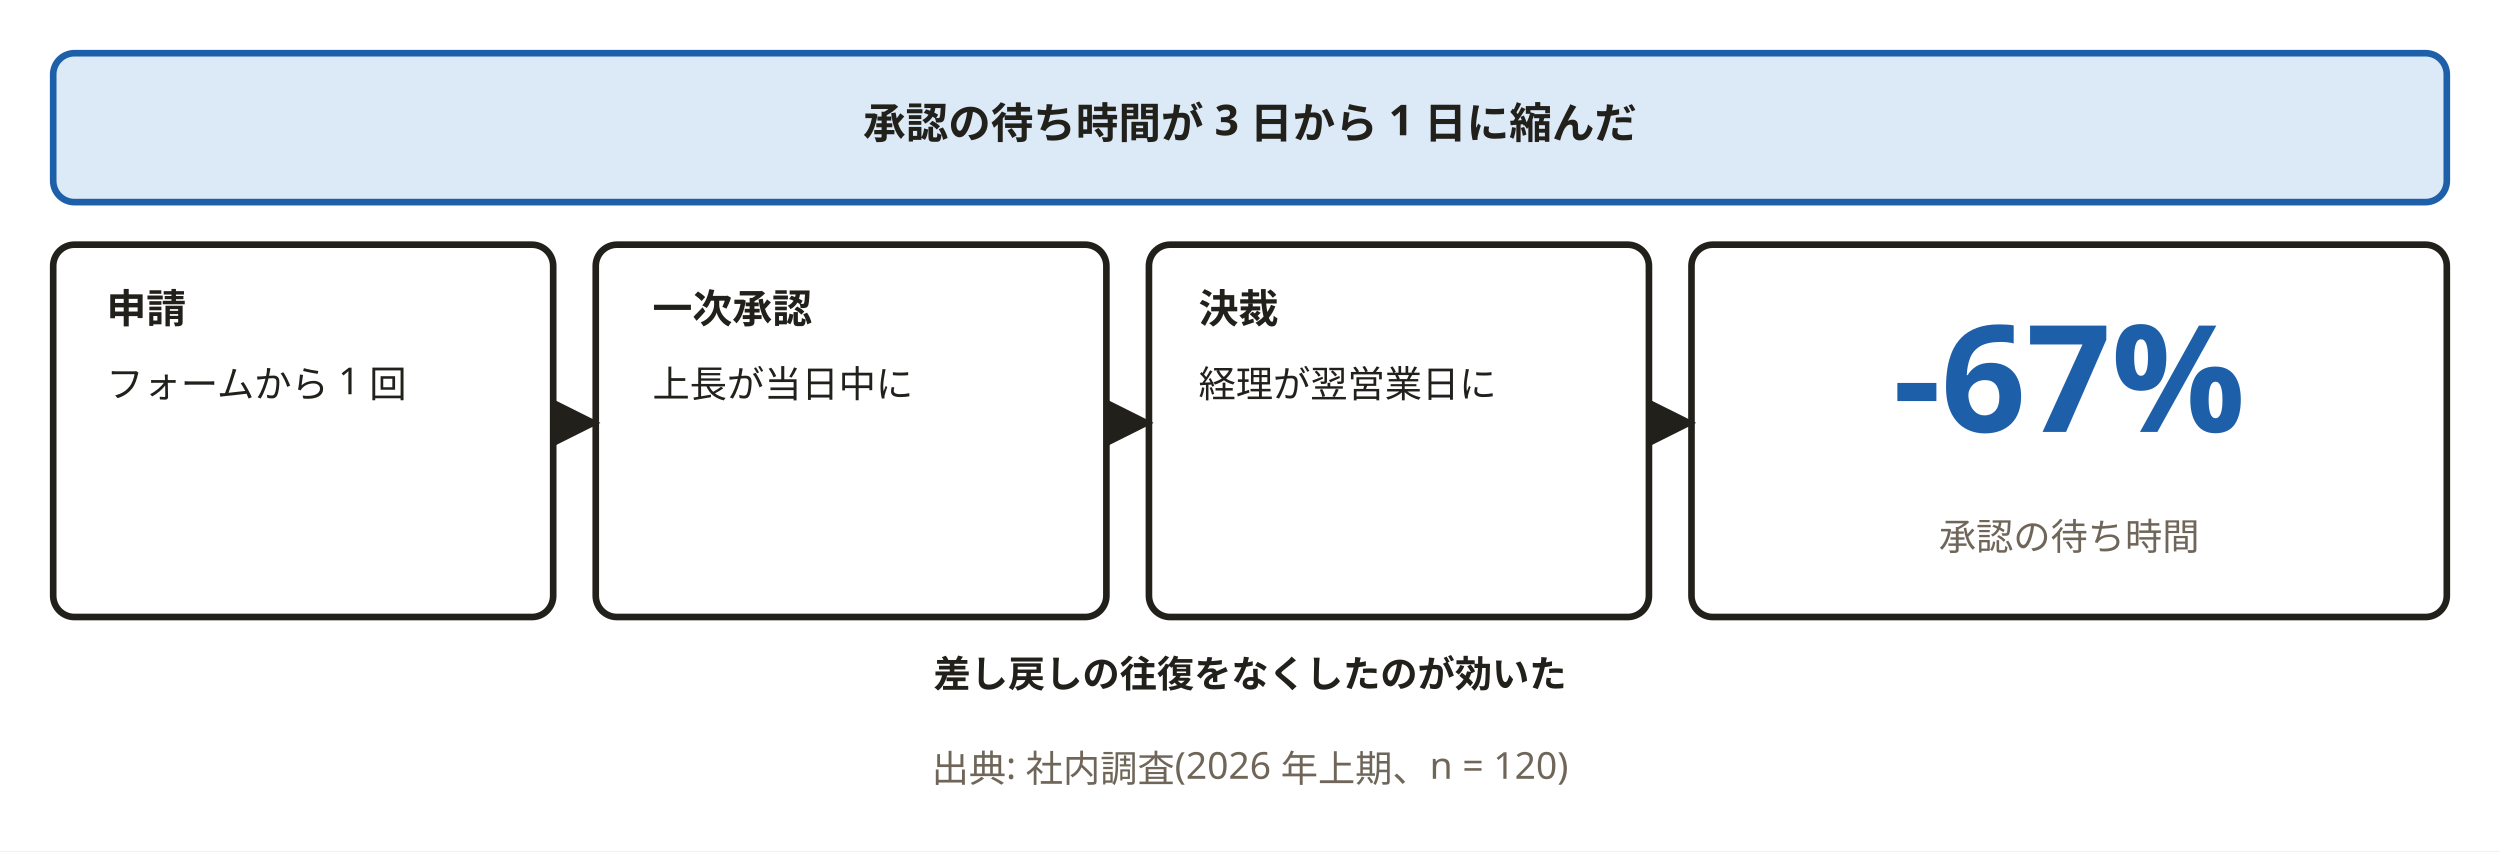
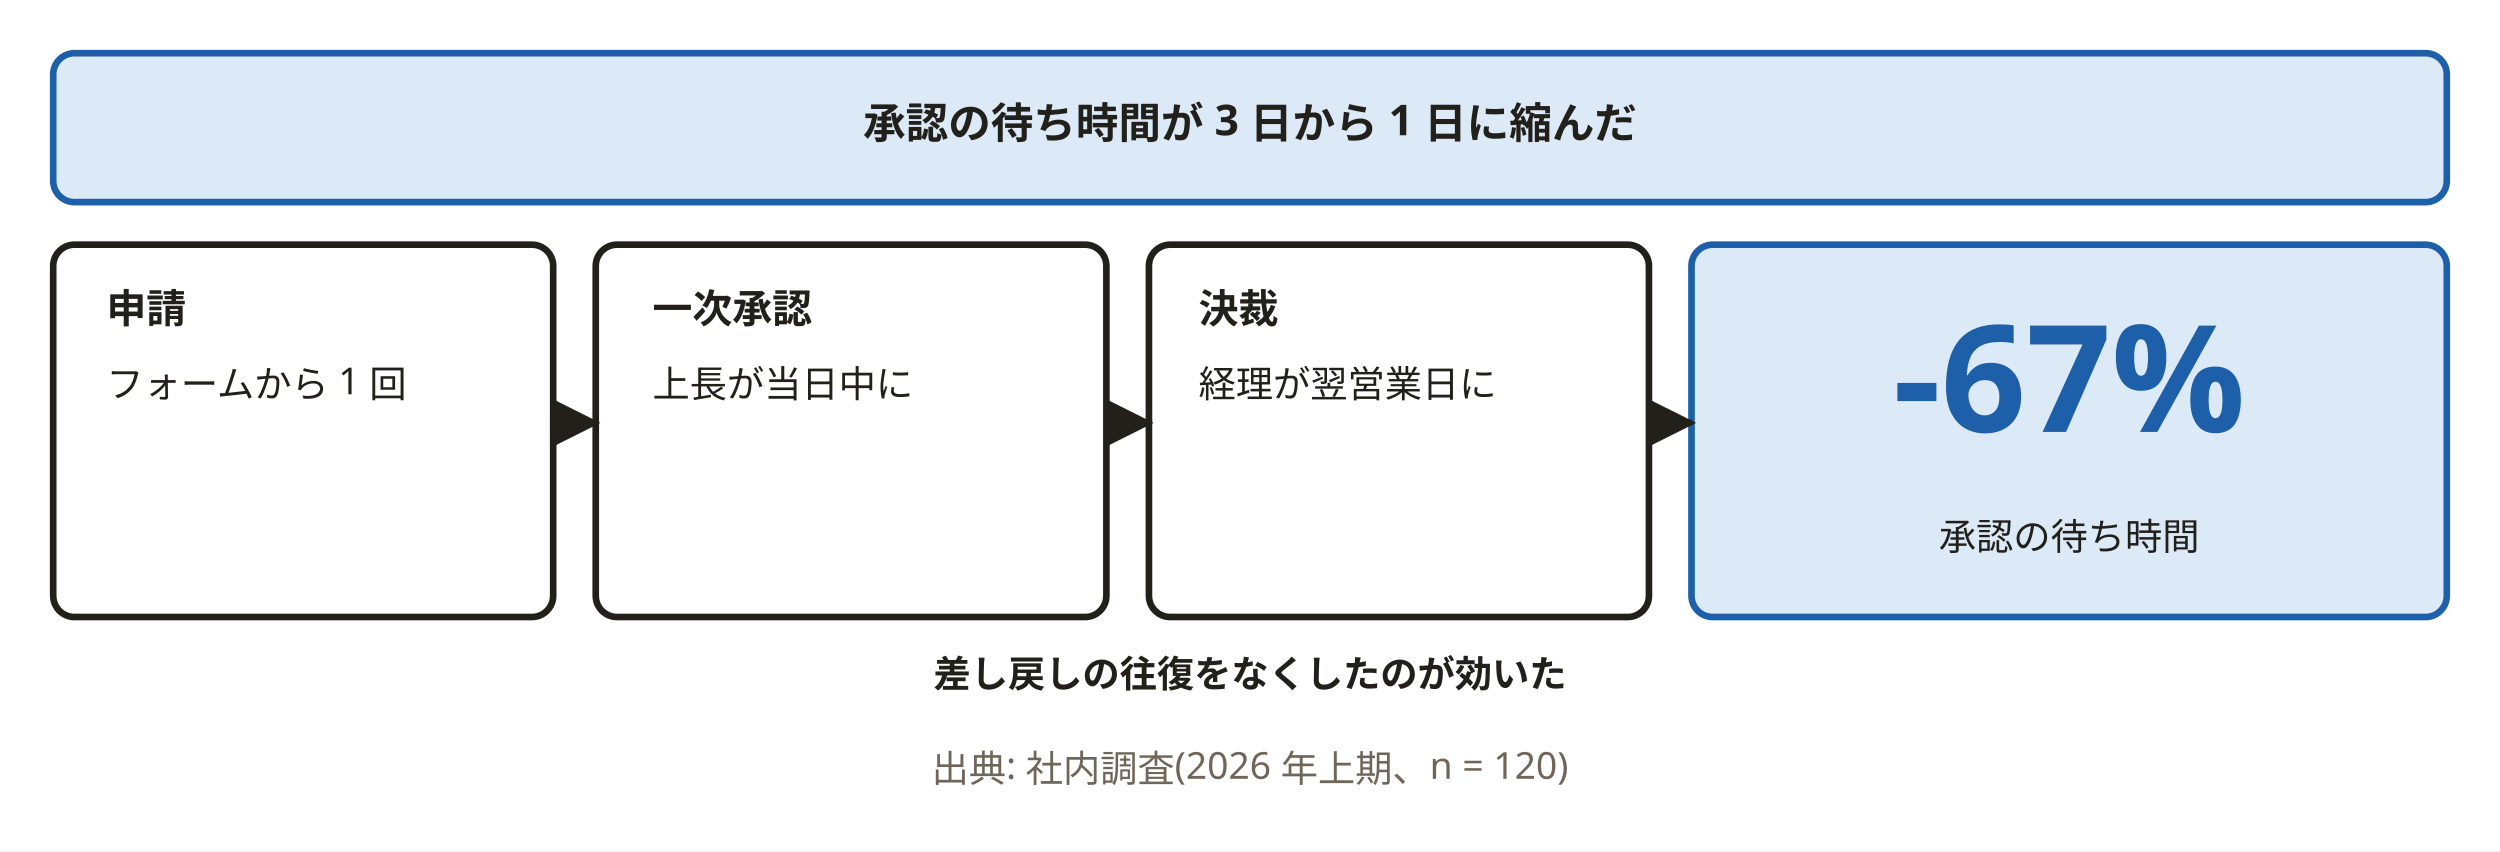
<svg xmlns="http://www.w3.org/2000/svg" width="940" height="320" viewBox="0 0 940 320" role="img" aria-labelledby="svg-title svg-desc">
  <defs>
    <marker id="dsl-arrow" viewBox="0 0 10 10" refX="9" refY="5" markerWidth="7" markerHeight="7" orient="auto-start-reverse">
      <path d="M0,0 L10,5 L0,10 z" fill="#22201b" />
    </marker>
  </defs>
  <style>
    text { font-family: 'Hiragino Sans','Hiragino Kaku Gothic ProN','Yu Gothic','YuGothic',Meiryo,'Noto Sans JP',sans-serif; }
    .emoji { font-family: 'Noto Color Emoji','Segoe UI Emoji',sans-serif; }
  </style>
  <rect x="0" y="0" width="940" height="320" fill="#ffffff" />
  <rect x="20" y="20" width="900" height="56" rx="8" fill="#dce9f7" stroke="#1d5fa8" stroke-width="2.5" />
  <text x="470" y="52" text-anchor="middle" font-size="16" font-weight="700" fill="#22201b">承認の待ち時間が 3 日から 1 日に縮んだ</text>
  <rect x="20" y="92" width="188" height="140" rx="8" fill="#ffffff" stroke="#22201b" stroke-width="2.5" />
  <text x="40" y="121.4" font-size="15" font-weight="700" fill="#22201b">申請</text>
  <text x="40" y="149.4" font-size="14" font-weight="400" fill="#22201b">フォームから 1 回</text>
  <rect x="224" y="92" width="192" height="140" rx="8" fill="#ffffff" stroke="#22201b" stroke-width="2.5" />
  <text x="245.333" y="121.4" font-size="15" font-weight="700" fill="#22201b">一次承認</text>
  <text x="245.333" y="149.4" font-size="14" font-weight="400" fill="#22201b">上長が当日中に</text>
  <rect x="432" y="92" width="188" height="140" rx="8" fill="#ffffff" stroke="#22201b" stroke-width="2.5" />
  <text x="450.667" y="121.4" font-size="15" font-weight="700" fill="#22201b">決裁</text>
  <text x="450.667" y="149.4" font-size="14" font-weight="400" fill="#22201b">経理が翌営業日に</text>
-   <rect x="636" y="92" width="284" height="140" rx="8" fill="#ffffff" stroke="#22201b" stroke-width="2.5" />
+   <rect x="636" y="92" width="284" height="140" rx="8" fill="#dce9f7" stroke="#1d5fa8" stroke-width="2.5" />
  <text x="778" y="162.4" text-anchor="middle" font-size="56" font-weight="700" fill="#1d5fa8">-67%</text>
-   <text x="778" y="206.8" text-anchor="middle" font-size="14" font-weight="400" fill="#6f6659">承認の待ち時間</text>
+   <text x="778" y="206.8" text-anchor="middle" font-size="14" font-weight="400" fill="#22201b">承認の待ち時間</text>
  <path d="M208,159 L224,159" fill="none" stroke="#22201b" stroke-width="2.5" marker-end="url(#dsl-arrow)" />
  <path d="M416,159 L432,159" fill="none" stroke="#22201b" stroke-width="2.5" marker-end="url(#dsl-arrow)" />
  <path d="M620,159 L636,159" fill="none" stroke="#22201b" stroke-width="2.5" marker-end="url(#dsl-arrow)" />
  <text x="470" y="258.4" text-anchor="middle" font-size="14" font-weight="700" fill="#22201b">差し戻しの往復をなくしたのが効いた</text>
  <text x="470" y="294" text-anchor="middle" font-size="14" font-weight="400" fill="#6f6659">出典: 社内調査(2026 年上期、n = 120)</text>
</svg>
